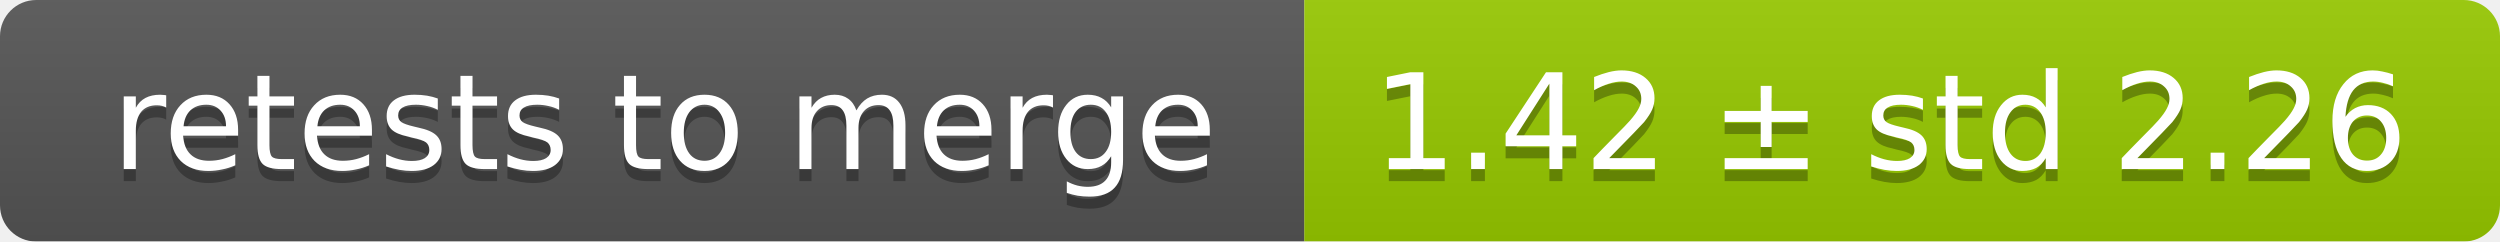
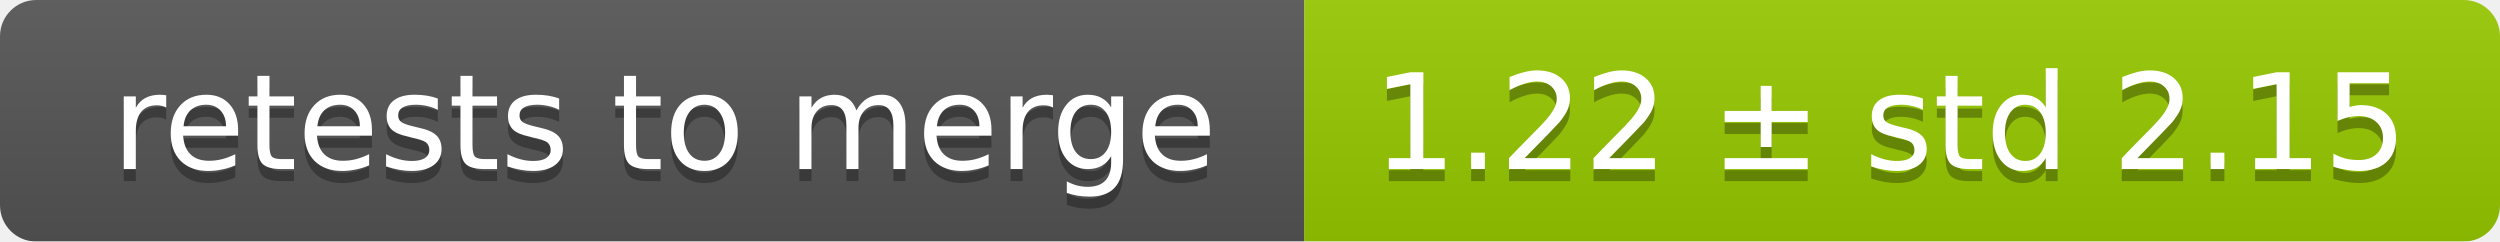
<svg xmlns="http://www.w3.org/2000/svg" width="207" height="20">
  <linearGradient id="smooth" x2="0" y2="100%">
    <stop offset="0" stop-color="#bbb" stop-opacity=".1" />
    <stop offset="1" stop-opacity=".1" />
  </linearGradient>
  <mask id="round">
    <rect width="207" height="20" rx="3" fill="#fff" />
  </mask>
  <g mask="url(#round)">
    <rect width="108" height="20" fill="#555" />
    <rect x="108" width="99" height="20" fill="#97ca00" />
    <rect width="207" height="20" fill="url(#smooth)" />
  </g>
  <g fill="#fff" text-anchor="middle" font-family="DejaVu Sans,Verdana,Geneva,sans-serif" font-size="11">
    <text x="55" y="15" fill="#010101" fill-opacity=".3">retests to merge</text>
    <text x="55" y="14">retests to merge</text>
-     <text x="156.5" y="15" fill="#010101" fill-opacity=".3">1.42 ± std 2.26</text>
-     <text x="156.5" y="14">1.42 ± std 2.26</text>
+     <text x="156.5" y="15" fill="#010101" fill-opacity=".3">1.22 ± std 2.15</text>
+     <text x="156.5" y="14">1.22 ± std 2.15</text>
  </g>
</svg>
